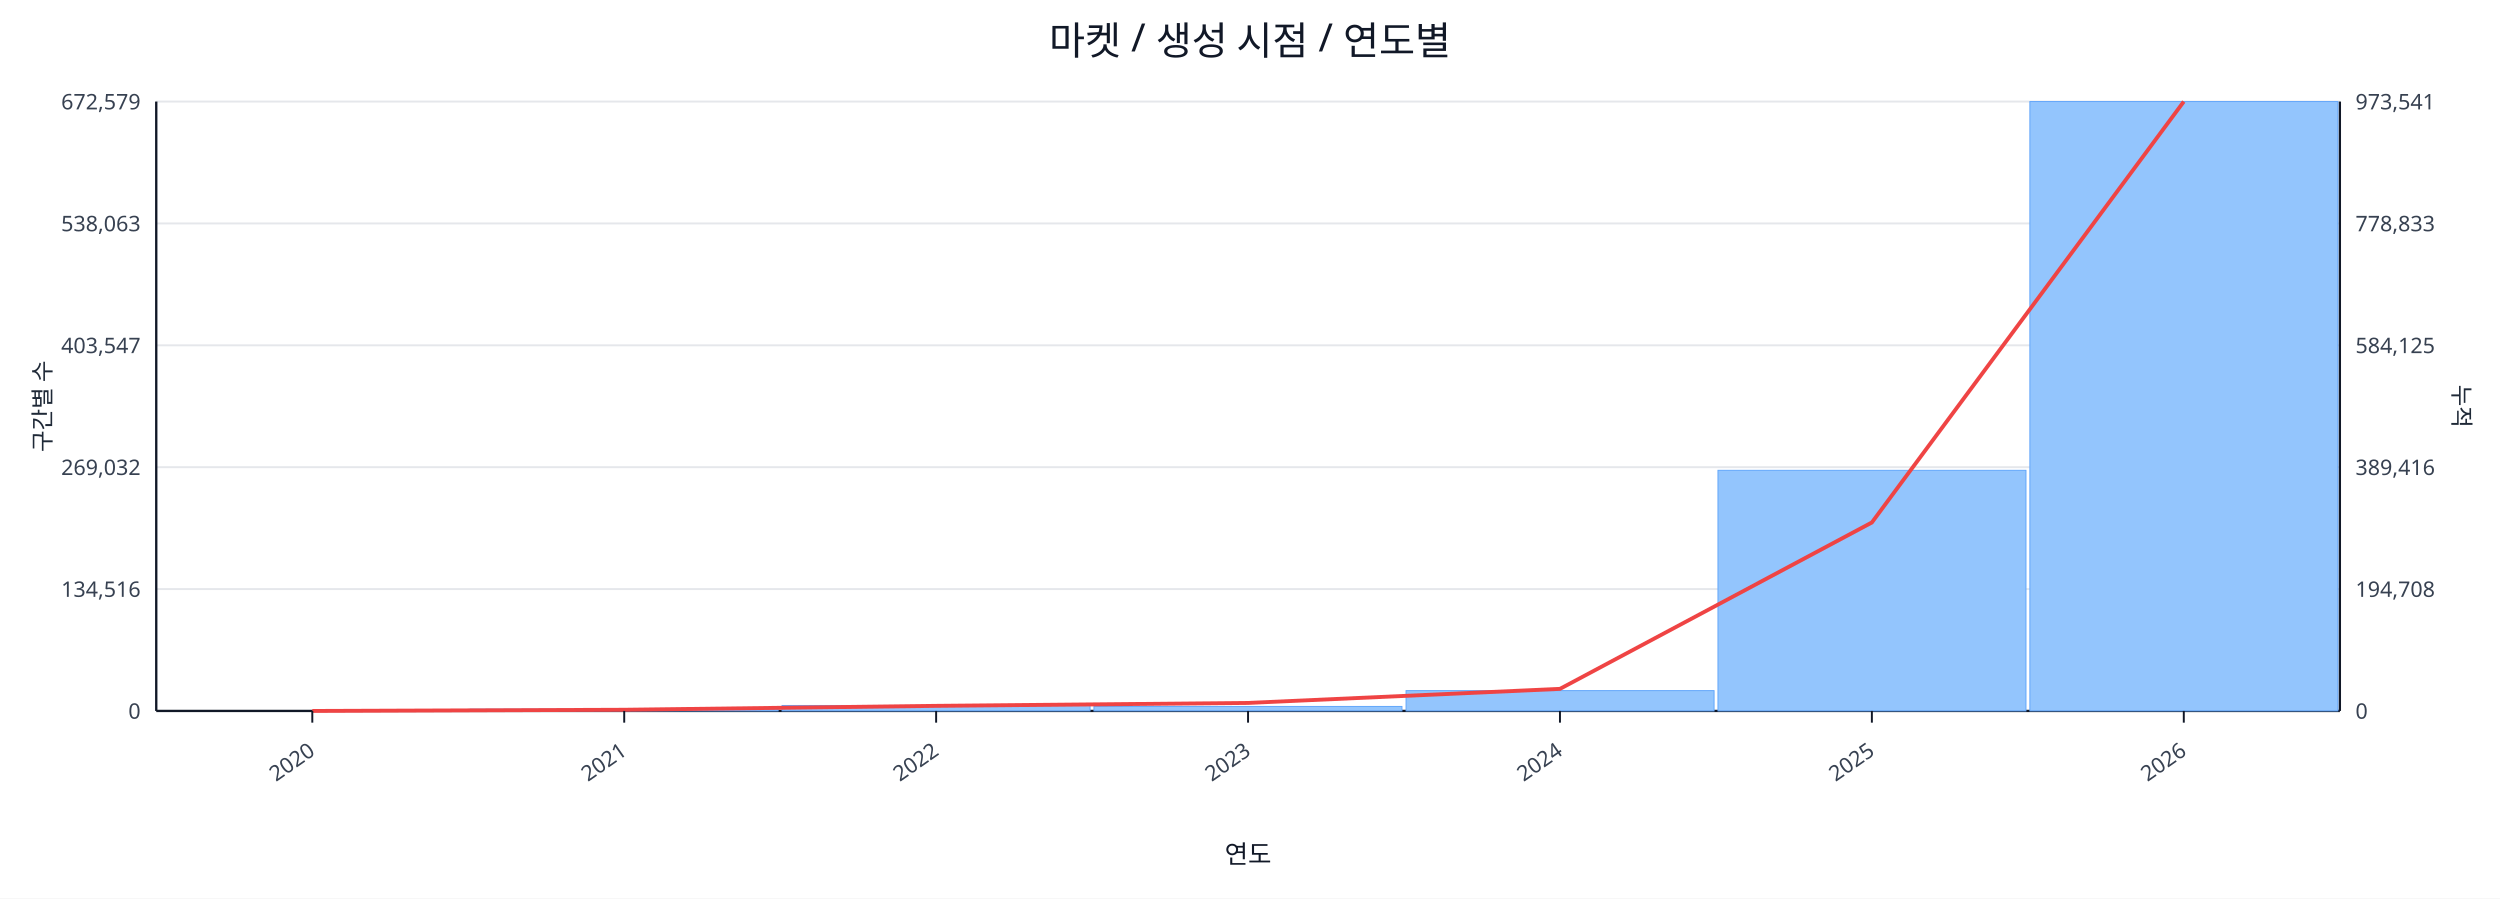
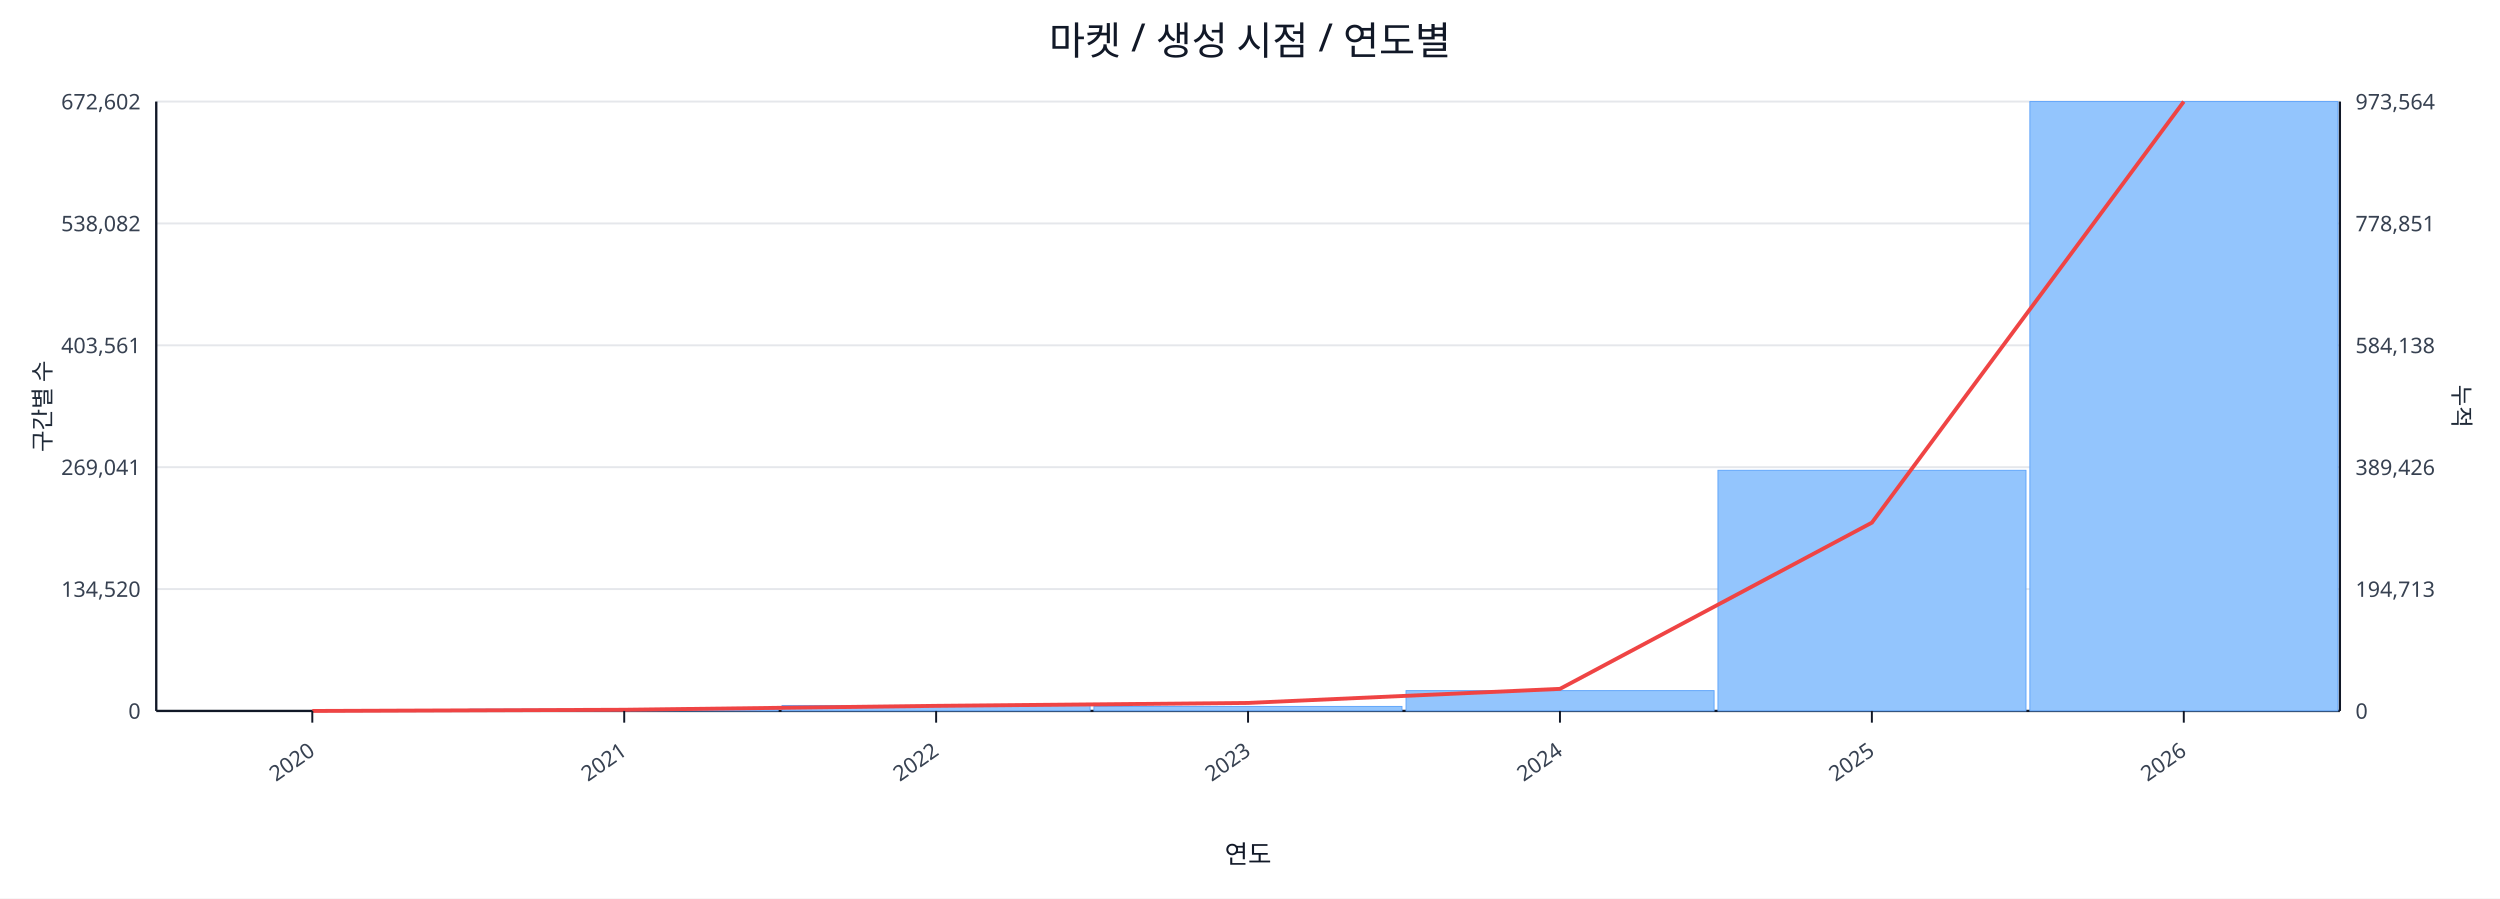
<svg xmlns="http://www.w3.org/2000/svg" width="1280" height="460" viewBox="0 0 1280 460">
  <rect x="0" y="0" width="100%" height="100%" fill="#ffffff" />
  <text x="640.0" y="28" font-size="20" text-anchor="middle" font-family="sans-serif" fill="#111827">마켓 / 생성 시점 / 연도별</text>
  <line x1="80.0" y1="52.0" x2="1198.0" y2="52.0" stroke="#e5e7eb" stroke-width="1" />
-   <text x="72.0" y="56.0" font-size="11" text-anchor="end" font-family="sans-serif" fill="#374151">672,579</text>
-   <text x="1206.0" y="56.0" font-size="11" text-anchor="start" font-family="sans-serif" fill="#374151">973,541</text>
+   <text x="72.0" y="56.0" font-size="11" text-anchor="end" font-family="sans-serif" fill="#374151">672,602</text>
+   <text x="1206.0" y="56.0" font-size="11" text-anchor="start" font-family="sans-serif" fill="#374151">973,564</text>
  <line x1="80.0" y1="114.4" x2="1198.0" y2="114.4" stroke="#e5e7eb" stroke-width="1" />
-   <text x="72.0" y="118.4" font-size="11" text-anchor="end" font-family="sans-serif" fill="#374151">538,063</text>
-   <text x="1206.0" y="118.4" font-size="11" text-anchor="start" font-family="sans-serif" fill="#374151">778,833</text>
+   <text x="72.0" y="118.4" font-size="11" text-anchor="end" font-family="sans-serif" fill="#374151">538,082</text>
+   <text x="1206.0" y="118.4" font-size="11" text-anchor="start" font-family="sans-serif" fill="#374151">778,851</text>
  <line x1="80.0" y1="176.8" x2="1198.0" y2="176.8" stroke="#e5e7eb" stroke-width="1" />
-   <text x="72.0" y="180.8" font-size="11" text-anchor="end" font-family="sans-serif" fill="#374151">403,547</text>
-   <text x="1206.0" y="180.8" font-size="11" text-anchor="start" font-family="sans-serif" fill="#374151">584,125</text>
+   <text x="72.0" y="180.8" font-size="11" text-anchor="end" font-family="sans-serif" fill="#374151">403,561</text>
+   <text x="1206.0" y="180.8" font-size="11" text-anchor="start" font-family="sans-serif" fill="#374151">584,138</text>
  <line x1="80.0" y1="239.2" x2="1198.0" y2="239.2" stroke="#e5e7eb" stroke-width="1" />
-   <text x="72.0" y="243.2" font-size="11" text-anchor="end" font-family="sans-serif" fill="#374151">269,032</text>
-   <text x="1206.0" y="243.2" font-size="11" text-anchor="start" font-family="sans-serif" fill="#374151">389,416</text>
+   <text x="72.0" y="243.2" font-size="11" text-anchor="end" font-family="sans-serif" fill="#374151">269,041</text>
+   <text x="1206.0" y="243.2" font-size="11" text-anchor="start" font-family="sans-serif" fill="#374151">389,426</text>
  <line x1="80.0" y1="301.6" x2="1198.0" y2="301.6" stroke="#e5e7eb" stroke-width="1" />
-   <text x="72.0" y="305.6" font-size="11" text-anchor="end" font-family="sans-serif" fill="#374151">134,516</text>
-   <text x="1206.0" y="305.6" font-size="11" text-anchor="start" font-family="sans-serif" fill="#374151">194,708</text>
+   <text x="72.0" y="305.6" font-size="11" text-anchor="end" font-family="sans-serif" fill="#374151">134,520</text>
+   <text x="1206.0" y="305.6" font-size="11" text-anchor="start" font-family="sans-serif" fill="#374151">194,713</text>
  <line x1="80.0" y1="364.0" x2="1198.0" y2="364.0" stroke="#e5e7eb" stroke-width="1" />
  <text x="72.0" y="368.0" font-size="11" text-anchor="end" font-family="sans-serif" fill="#374151">0</text>
  <text x="1206.0" y="368.0" font-size="11" text-anchor="start" font-family="sans-serif" fill="#374151">0</text>
  <line x1="80.0" y1="364.0" x2="1198.0" y2="364.0" stroke="#111827" stroke-width="1.2" />
  <line x1="80.0" y1="52.0" x2="80.0" y2="364.0" stroke="#111827" stroke-width="1.2" />
  <line x1="1198.0" y1="52.0" x2="1198.0" y2="364.0" stroke="#111827" stroke-width="1.2" />
  <rect x="81.0" y="364.0" width="157.7" height="0.0" fill="#93c5fd" stroke="#60a5fa" stroke-width="0.5" />
  <rect x="240.7" y="363.1" width="157.7" height="0.9" fill="#93c5fd" stroke="#60a5fa" stroke-width="0.5" />
  <rect x="400.4" y="361.2" width="157.7" height="2.8" fill="#93c5fd" stroke="#60a5fa" stroke-width="0.5" />
  <rect x="560.1" y="361.7" width="157.7" height="2.3" fill="#93c5fd" stroke="#60a5fa" stroke-width="0.5" />
  <rect x="719.9" y="353.6" width="157.7" height="10.4" fill="#93c5fd" stroke="#60a5fa" stroke-width="0.5" />
  <rect x="879.6" y="240.8" width="157.7" height="123.2" fill="#93c5fd" stroke="#60a5fa" stroke-width="0.5" />
  <rect x="1039.3" y="52.0" width="157.7" height="312.0" fill="#93c5fd" stroke="#60a5fa" stroke-width="0.5" />
-   <polyline fill="none" stroke="#ef4444" stroke-width="2" points="159.9,364.0 319.6,363.4 479.3,361.4 639.0,359.9 798.7,352.7 958.4,267.5 1118.1,52.0" />
+   <polyline fill="none" stroke="#ef4444" stroke-width="2" points="159.9,364.0 319.6,363.4 479.3,361.4 639.0,359.9 798.7,352.7 958.4,267.6 1118.1,52.0" />
  <line x1="159.9" y1="364.0" x2="159.9" y2="370.0" stroke="#111827" stroke-width="1" />
  <text x="161.9" y="386.0" font-size="11" text-anchor="end" transform="rotate(-35 161.9 386.0)" font-family="sans-serif" fill="#374151">2020</text>
  <line x1="319.6" y1="364.0" x2="319.6" y2="370.0" stroke="#111827" stroke-width="1" />
  <text x="321.6" y="386.0" font-size="11" text-anchor="end" transform="rotate(-35 321.6 386.0)" font-family="sans-serif" fill="#374151">2021</text>
  <line x1="479.3" y1="364.0" x2="479.3" y2="370.0" stroke="#111827" stroke-width="1" />
  <text x="481.3" y="386.0" font-size="11" text-anchor="end" transform="rotate(-35 481.3 386.0)" font-family="sans-serif" fill="#374151">2022</text>
  <line x1="639.0" y1="364.0" x2="639.0" y2="370.0" stroke="#111827" stroke-width="1" />
  <text x="641.0" y="386.0" font-size="11" text-anchor="end" transform="rotate(-35 641.0 386.0)" font-family="sans-serif" fill="#374151">2023</text>
  <line x1="798.7" y1="364.0" x2="798.7" y2="370.0" stroke="#111827" stroke-width="1" />
  <text x="800.7" y="386.0" font-size="11" text-anchor="end" transform="rotate(-35 800.7 386.0)" font-family="sans-serif" fill="#374151">2024</text>
  <line x1="958.4" y1="364.0" x2="958.4" y2="370.0" stroke="#111827" stroke-width="1" />
  <text x="960.4" y="386.0" font-size="11" text-anchor="end" transform="rotate(-35 960.4 386.0)" font-family="sans-serif" fill="#374151">2025</text>
  <line x1="1118.1" y1="364.0" x2="1118.1" y2="370.0" stroke="#111827" stroke-width="1" />
  <text x="1120.1" y="386.0" font-size="11" text-anchor="end" transform="rotate(-35 1120.1 386.0)" font-family="sans-serif" fill="#374151">2026</text>
  <text x="26" y="208.0" font-size="12" transform="rotate(-90 26 208.0)" text-anchor="middle" font-family="sans-serif" fill="#1f2937">구간별 수</text>
  <text x="1256.0" y="208.0" font-size="12" transform="rotate(90 1256.0 208.0)" text-anchor="middle" font-family="sans-serif" fill="#1f2937">누적</text>
  <text x="639.0" y="442.0" font-size="13" text-anchor="middle" font-family="sans-serif" fill="#111827">연도</text>
</svg>
